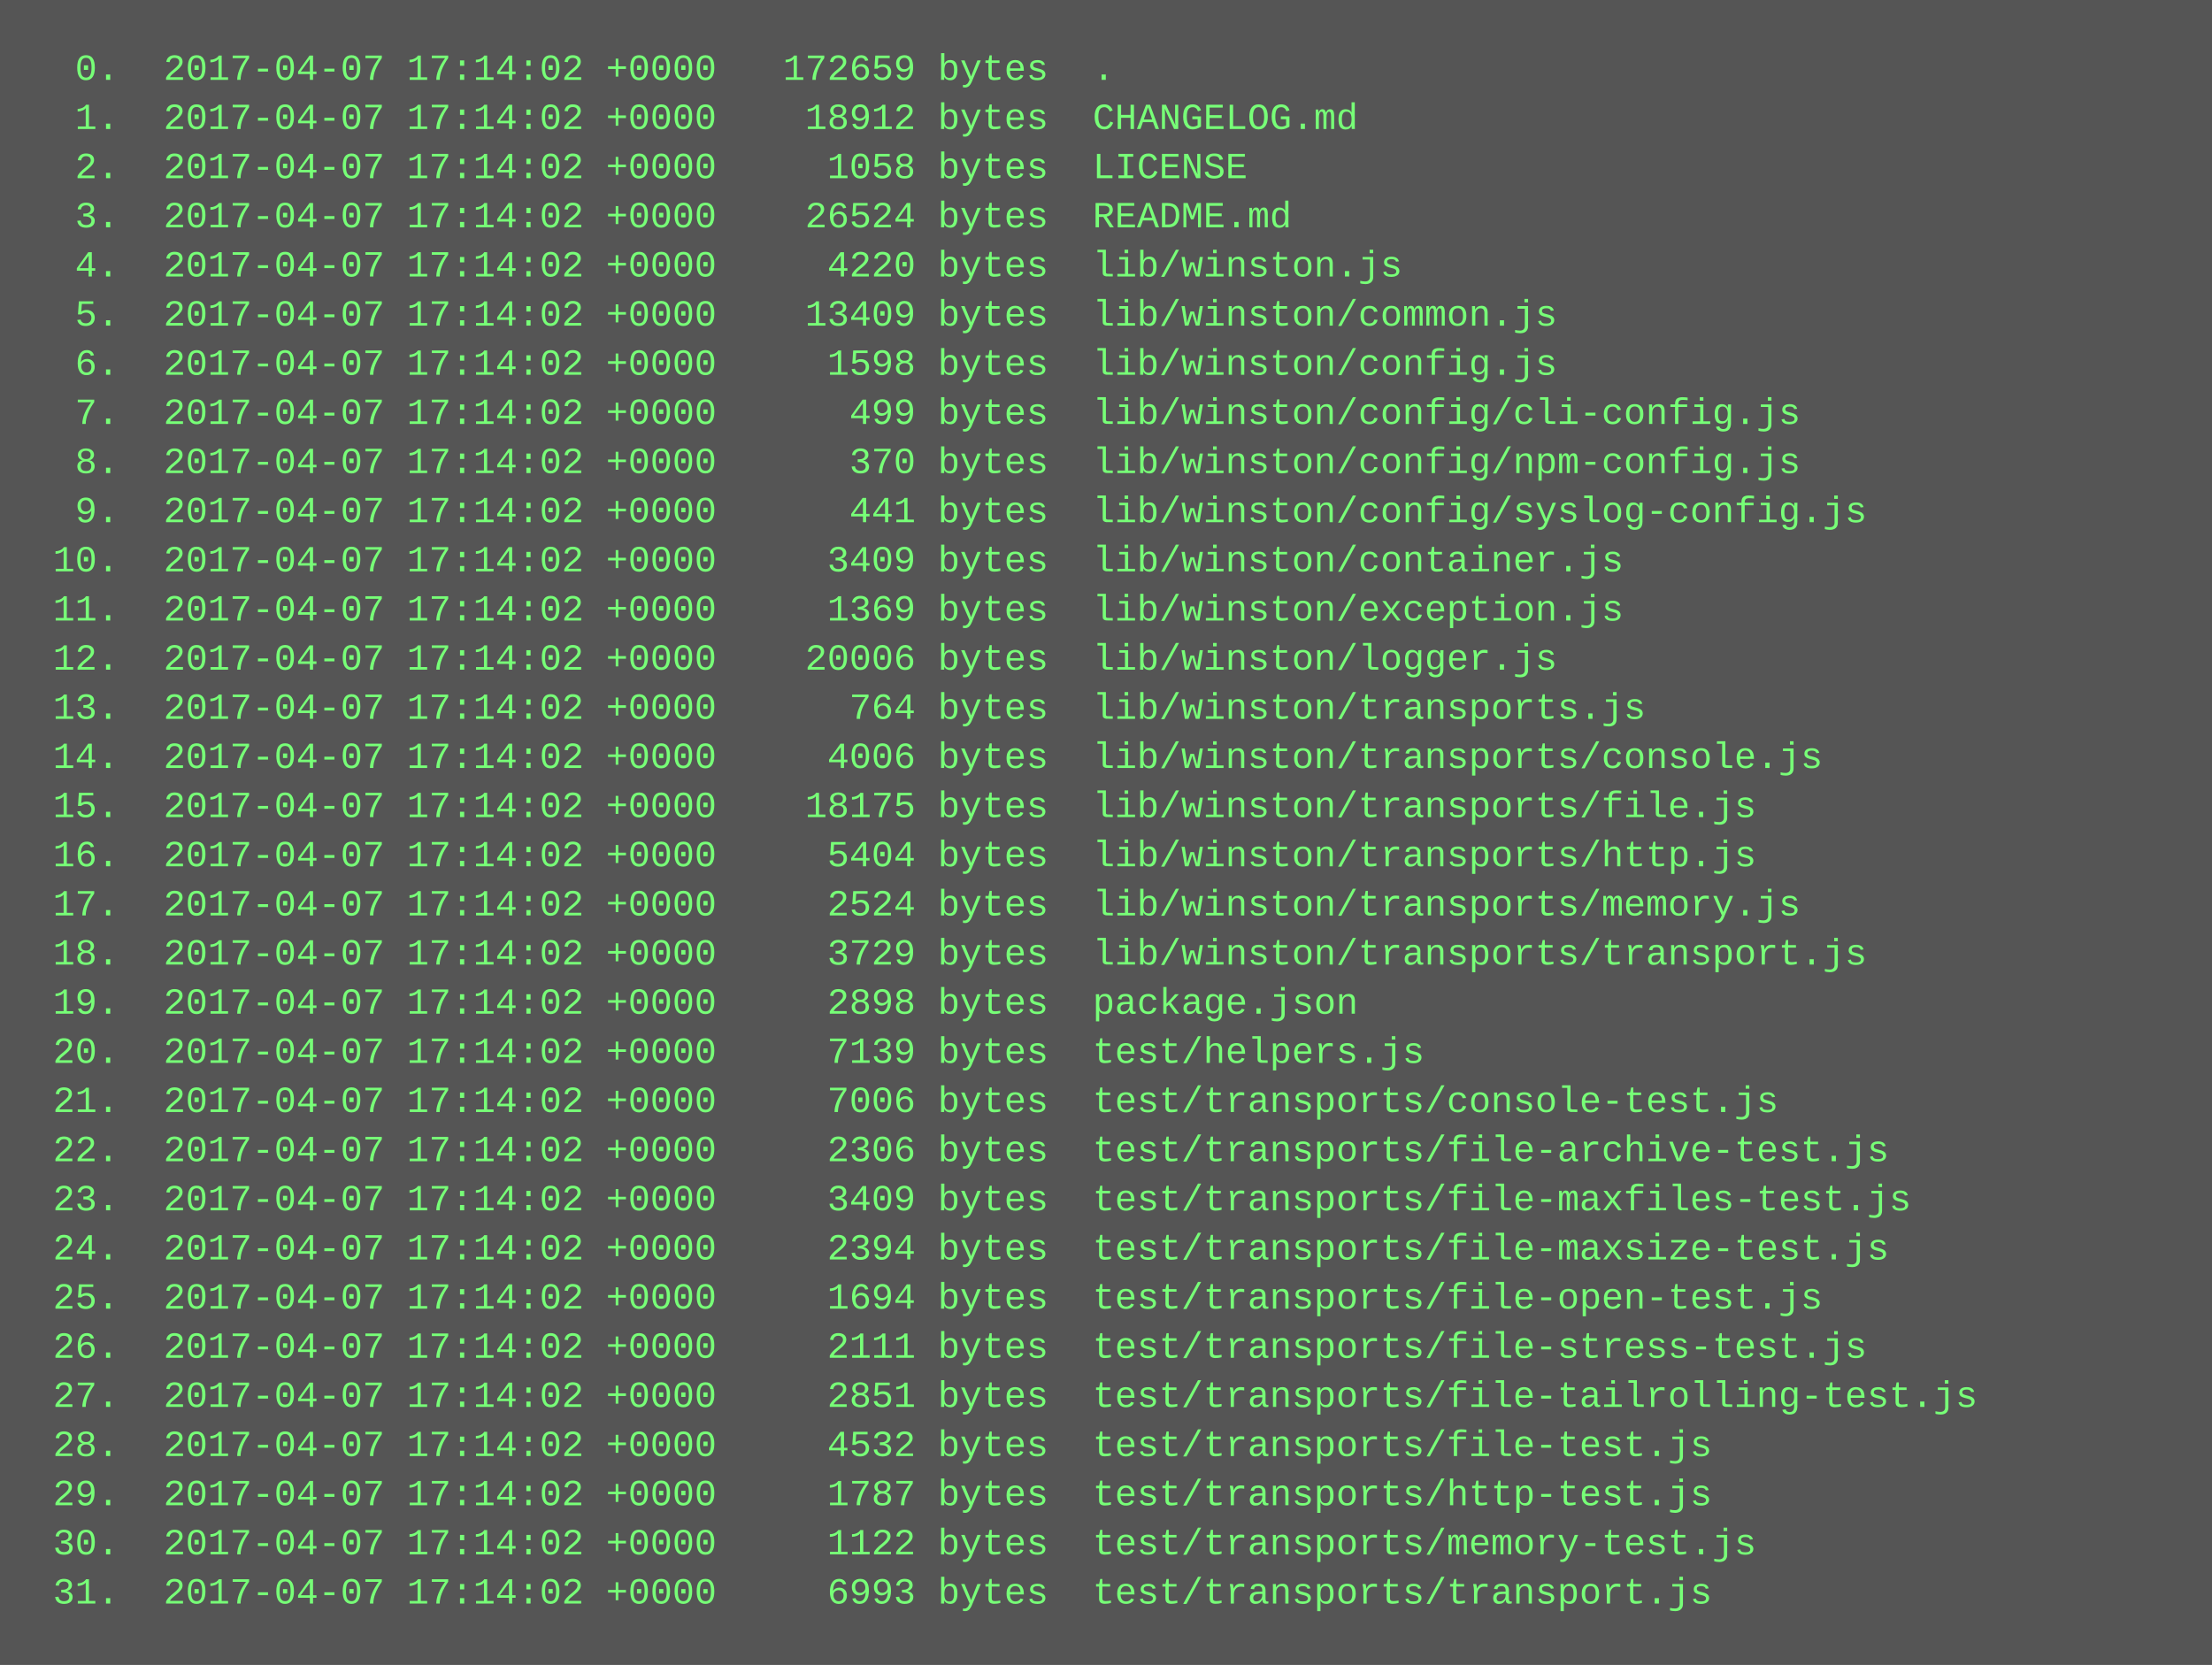
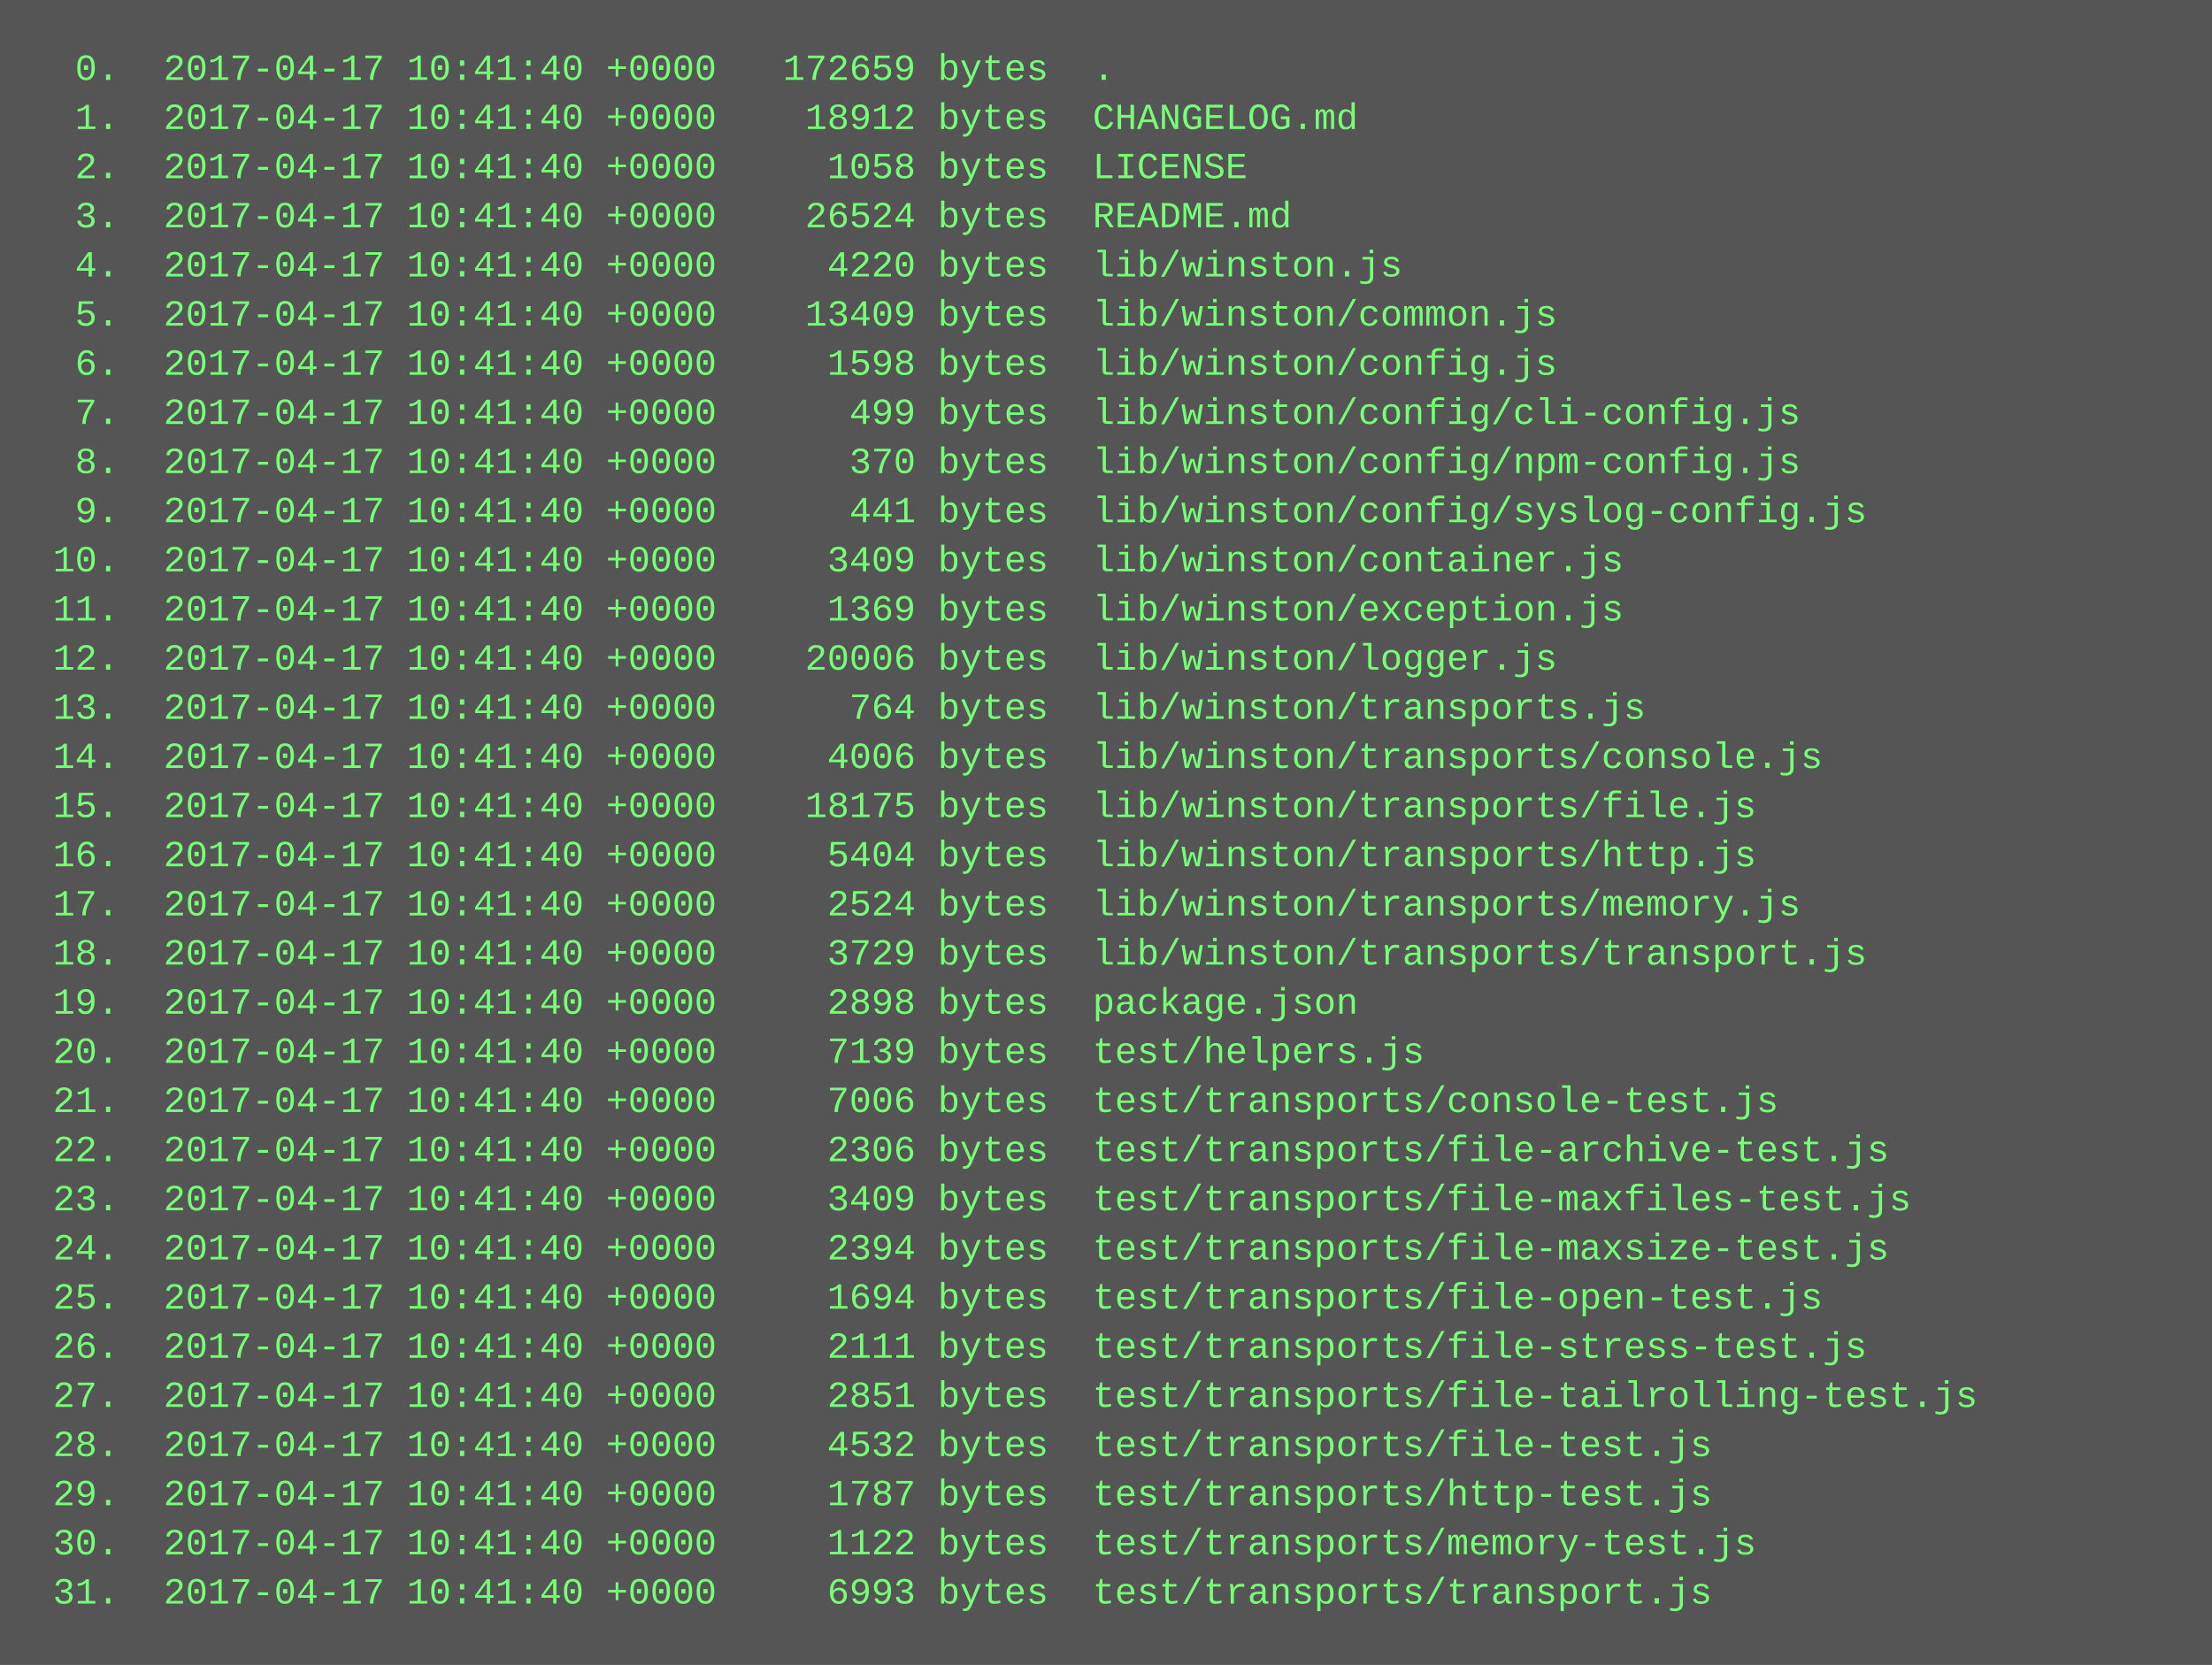
<svg xmlns="http://www.w3.org/2000/svg" height="542" width="720">
  <rect height="542" fill="#555" width="720" />
  <text fill="#7f7" font-family="Courier New" font-size="12" xml:space="preserve">
-     <tspan x="10" y="26">  0.  2017-04-07 17:14:02 +0000   172659 bytes  .</tspan>
-     <tspan x="10" y="42">  1.  2017-04-07 17:14:02 +0000    18912 bytes  CHANGELOG.md</tspan>
-     <tspan x="10" y="58">  2.  2017-04-07 17:14:02 +0000     1058 bytes  LICENSE</tspan>
-     <tspan x="10" y="74">  3.  2017-04-07 17:14:02 +0000    26524 bytes  README.md</tspan>
-     <tspan x="10" y="90">  4.  2017-04-07 17:14:02 +0000     4220 bytes  lib/winston.js</tspan>
-     <tspan x="10" y="106">  5.  2017-04-07 17:14:02 +0000    13409 bytes  lib/winston/common.js</tspan>
-     <tspan x="10" y="122">  6.  2017-04-07 17:14:02 +0000     1598 bytes  lib/winston/config.js</tspan>
-     <tspan x="10" y="138">  7.  2017-04-07 17:14:02 +0000      499 bytes  lib/winston/config/cli-config.js</tspan>
-     <tspan x="10" y="154">  8.  2017-04-07 17:14:02 +0000      370 bytes  lib/winston/config/npm-config.js</tspan>
-     <tspan x="10" y="170">  9.  2017-04-07 17:14:02 +0000      441 bytes  lib/winston/config/syslog-config.js</tspan>
-     <tspan x="10" y="186"> 10.  2017-04-07 17:14:02 +0000     3409 bytes  lib/winston/container.js</tspan>
-     <tspan x="10" y="202"> 11.  2017-04-07 17:14:02 +0000     1369 bytes  lib/winston/exception.js</tspan>
-     <tspan x="10" y="218"> 12.  2017-04-07 17:14:02 +0000    20006 bytes  lib/winston/logger.js</tspan>
-     <tspan x="10" y="234"> 13.  2017-04-07 17:14:02 +0000      764 bytes  lib/winston/transports.js</tspan>
-     <tspan x="10" y="250"> 14.  2017-04-07 17:14:02 +0000     4006 bytes  lib/winston/transports/console.js</tspan>
-     <tspan x="10" y="266"> 15.  2017-04-07 17:14:02 +0000    18175 bytes  lib/winston/transports/file.js</tspan>
-     <tspan x="10" y="282"> 16.  2017-04-07 17:14:02 +0000     5404 bytes  lib/winston/transports/http.js</tspan>
-     <tspan x="10" y="298"> 17.  2017-04-07 17:14:02 +0000     2524 bytes  lib/winston/transports/memory.js</tspan>
-     <tspan x="10" y="314"> 18.  2017-04-07 17:14:02 +0000     3729 bytes  lib/winston/transports/transport.js</tspan>
-     <tspan x="10" y="330"> 19.  2017-04-07 17:14:02 +0000     2898 bytes  package.json</tspan>
-     <tspan x="10" y="346"> 20.  2017-04-07 17:14:02 +0000     7139 bytes  test/helpers.js</tspan>
-     <tspan x="10" y="362"> 21.  2017-04-07 17:14:02 +0000     7006 bytes  test/transports/console-test.js</tspan>
-     <tspan x="10" y="378"> 22.  2017-04-07 17:14:02 +0000     2306 bytes  test/transports/file-archive-test.js</tspan>
-     <tspan x="10" y="394"> 23.  2017-04-07 17:14:02 +0000     3409 bytes  test/transports/file-maxfiles-test.js</tspan>
-     <tspan x="10" y="410"> 24.  2017-04-07 17:14:02 +0000     2394 bytes  test/transports/file-maxsize-test.js</tspan>
-     <tspan x="10" y="426"> 25.  2017-04-07 17:14:02 +0000     1694 bytes  test/transports/file-open-test.js</tspan>
-     <tspan x="10" y="442"> 26.  2017-04-07 17:14:02 +0000     2111 bytes  test/transports/file-stress-test.js</tspan>
-     <tspan x="10" y="458"> 27.  2017-04-07 17:14:02 +0000     2851 bytes  test/transports/file-tailrolling-test.js</tspan>
-     <tspan x="10" y="474"> 28.  2017-04-07 17:14:02 +0000     4532 bytes  test/transports/file-test.js</tspan>
-     <tspan x="10" y="490"> 29.  2017-04-07 17:14:02 +0000     1787 bytes  test/transports/http-test.js</tspan>
-     <tspan x="10" y="506"> 30.  2017-04-07 17:14:02 +0000     1122 bytes  test/transports/memory-test.js</tspan>
-     <tspan x="10" y="522"> 31.  2017-04-07 17:14:02 +0000     6993 bytes  test/transports/transport.js</tspan>
+     <tspan x="10" y="26">  0.  2017-04-17 10:41:40 +0000   172659 bytes  .</tspan>
+     <tspan x="10" y="42">  1.  2017-04-17 10:41:40 +0000    18912 bytes  CHANGELOG.md</tspan>
+     <tspan x="10" y="58">  2.  2017-04-17 10:41:40 +0000     1058 bytes  LICENSE</tspan>
+     <tspan x="10" y="74">  3.  2017-04-17 10:41:40 +0000    26524 bytes  README.md</tspan>
+     <tspan x="10" y="90">  4.  2017-04-17 10:41:40 +0000     4220 bytes  lib/winston.js</tspan>
+     <tspan x="10" y="106">  5.  2017-04-17 10:41:40 +0000    13409 bytes  lib/winston/common.js</tspan>
+     <tspan x="10" y="122">  6.  2017-04-17 10:41:40 +0000     1598 bytes  lib/winston/config.js</tspan>
+     <tspan x="10" y="138">  7.  2017-04-17 10:41:40 +0000      499 bytes  lib/winston/config/cli-config.js</tspan>
+     <tspan x="10" y="154">  8.  2017-04-17 10:41:40 +0000      370 bytes  lib/winston/config/npm-config.js</tspan>
+     <tspan x="10" y="170">  9.  2017-04-17 10:41:40 +0000      441 bytes  lib/winston/config/syslog-config.js</tspan>
+     <tspan x="10" y="186"> 10.  2017-04-17 10:41:40 +0000     3409 bytes  lib/winston/container.js</tspan>
+     <tspan x="10" y="202"> 11.  2017-04-17 10:41:40 +0000     1369 bytes  lib/winston/exception.js</tspan>
+     <tspan x="10" y="218"> 12.  2017-04-17 10:41:40 +0000    20006 bytes  lib/winston/logger.js</tspan>
+     <tspan x="10" y="234"> 13.  2017-04-17 10:41:40 +0000      764 bytes  lib/winston/transports.js</tspan>
+     <tspan x="10" y="250"> 14.  2017-04-17 10:41:40 +0000     4006 bytes  lib/winston/transports/console.js</tspan>
+     <tspan x="10" y="266"> 15.  2017-04-17 10:41:40 +0000    18175 bytes  lib/winston/transports/file.js</tspan>
+     <tspan x="10" y="282"> 16.  2017-04-17 10:41:40 +0000     5404 bytes  lib/winston/transports/http.js</tspan>
+     <tspan x="10" y="298"> 17.  2017-04-17 10:41:40 +0000     2524 bytes  lib/winston/transports/memory.js</tspan>
+     <tspan x="10" y="314"> 18.  2017-04-17 10:41:40 +0000     3729 bytes  lib/winston/transports/transport.js</tspan>
+     <tspan x="10" y="330"> 19.  2017-04-17 10:41:40 +0000     2898 bytes  package.json</tspan>
+     <tspan x="10" y="346"> 20.  2017-04-17 10:41:40 +0000     7139 bytes  test/helpers.js</tspan>
+     <tspan x="10" y="362"> 21.  2017-04-17 10:41:40 +0000     7006 bytes  test/transports/console-test.js</tspan>
+     <tspan x="10" y="378"> 22.  2017-04-17 10:41:40 +0000     2306 bytes  test/transports/file-archive-test.js</tspan>
+     <tspan x="10" y="394"> 23.  2017-04-17 10:41:40 +0000     3409 bytes  test/transports/file-maxfiles-test.js</tspan>
+     <tspan x="10" y="410"> 24.  2017-04-17 10:41:40 +0000     2394 bytes  test/transports/file-maxsize-test.js</tspan>
+     <tspan x="10" y="426"> 25.  2017-04-17 10:41:40 +0000     1694 bytes  test/transports/file-open-test.js</tspan>
+     <tspan x="10" y="442"> 26.  2017-04-17 10:41:40 +0000     2111 bytes  test/transports/file-stress-test.js</tspan>
+     <tspan x="10" y="458"> 27.  2017-04-17 10:41:40 +0000     2851 bytes  test/transports/file-tailrolling-test.js</tspan>
+     <tspan x="10" y="474"> 28.  2017-04-17 10:41:40 +0000     4532 bytes  test/transports/file-test.js</tspan>
+     <tspan x="10" y="490"> 29.  2017-04-17 10:41:40 +0000     1787 bytes  test/transports/http-test.js</tspan>
+     <tspan x="10" y="506"> 30.  2017-04-17 10:41:40 +0000     1122 bytes  test/transports/memory-test.js</tspan>
+     <tspan x="10" y="522"> 31.  2017-04-17 10:41:40 +0000     6993 bytes  test/transports/transport.js</tspan>
  </text>
</svg>
